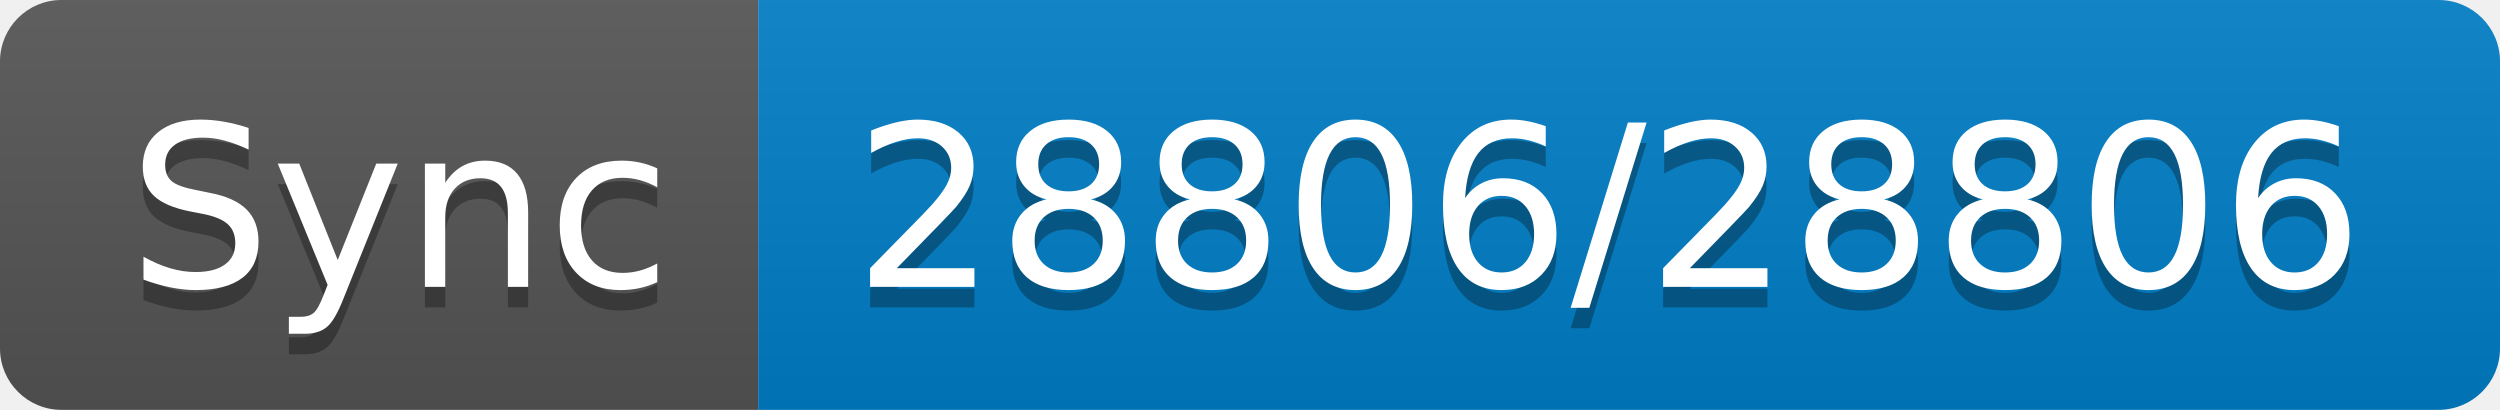
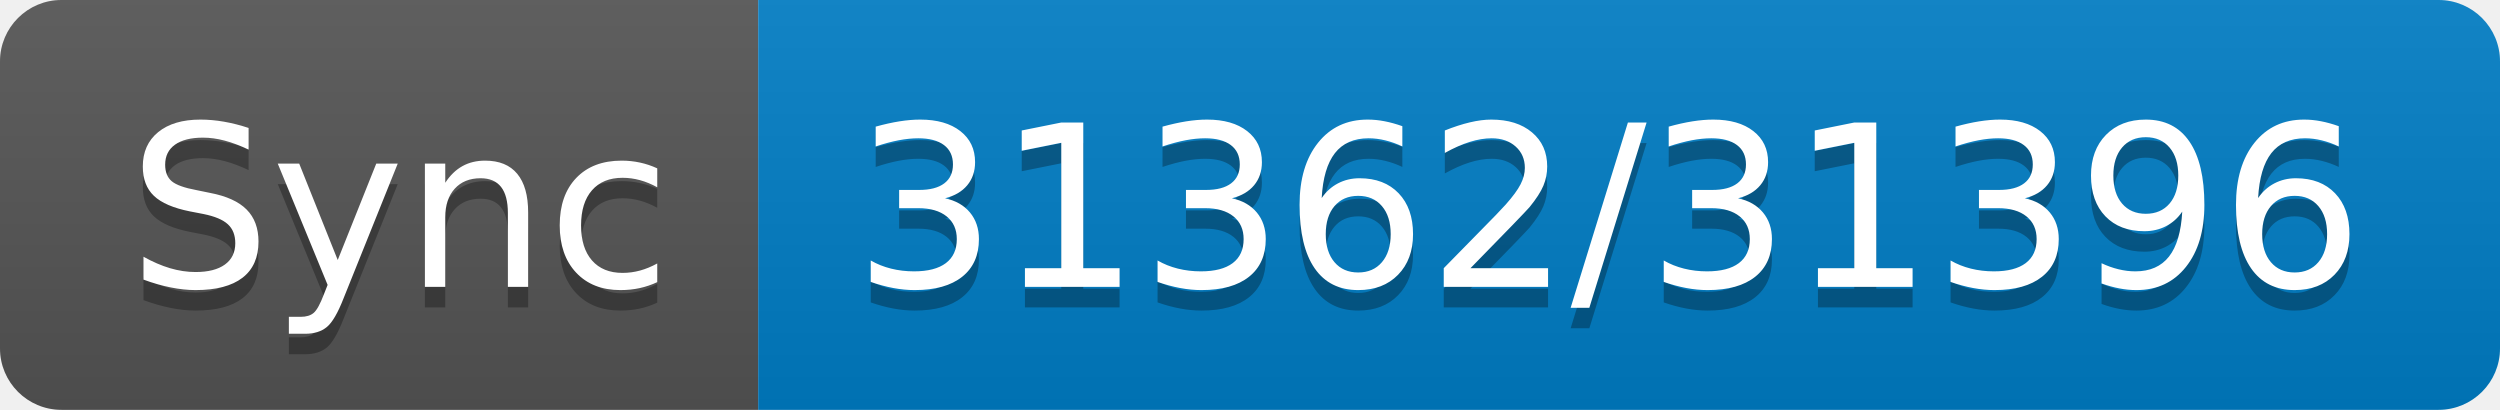
- <svg xmlns="http://www.w3.org/2000/svg" width="122" height="20" role="img" aria-label="Sync: 28806/28806">
+ <svg xmlns="http://www.w3.org/2000/svg" width="122" height="20" role="img" aria-label="Sync: 31362/31396">
  <linearGradient id="s" x2="0" y2="100%">
    <stop offset="0" stop-color="#bbb" stop-opacity=".1" />
    <stop offset="1" stop-opacity=".1" />
  </linearGradient>
  <clipPath id="r">
    <rect width="122" height="20" rx="3" fill="#fff" />
  </clipPath>
  <g clip-path="url(#r)">
    <rect width="37" height="20" fill="#555" />
    <rect x="37" width="85" height="20" fill="#007ec6" />
    <rect width="122" height="20" fill="url(#s)" />
  </g>
  <g fill="#fff" text-anchor="middle" font-family="Verdana,Geneva,DejaVu Sans,sans-serif" text-rendering="geometricPrecision" font-size="110">
    <text aria-hidden="true" x="195" y="150" fill="#010101" fill-opacity=".3" transform="scale(.1)" textLength="270">Sync</text>
    <text x="195" y="140" transform="scale(.1)" fill="#fff" textLength="270">Sync</text>
-     <text aria-hidden="true" x="785" y="150" fill="#010101" fill-opacity=".3" transform="scale(.1)" textLength="750">28806/28806</text>
-     <text x="785" y="140" transform="scale(.1)" fill="#fff" textLength="750">28806/28806</text>
+     <text aria-hidden="true" x="785" y="150" fill="#010101" fill-opacity=".3" transform="scale(.1)" textLength="750">31362/31396</text>
+     <text x="785" y="140" transform="scale(.1)" fill="#fff" textLength="750">31362/31396</text>
  </g>
</svg>
